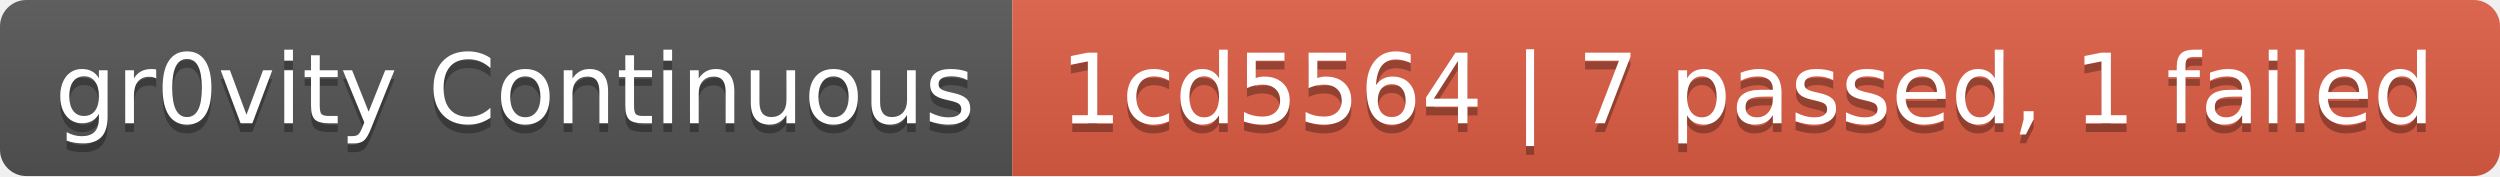
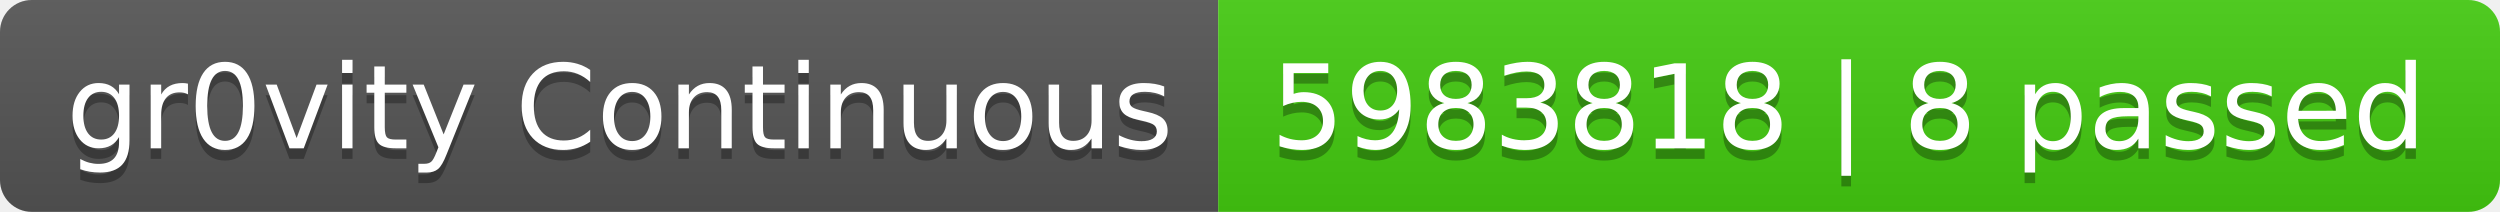
- <svg xmlns="http://www.w3.org/2000/svg" width="284" height="20" role="img" aria-label="gr0vity Continuous: 1cd5564 | 7 passed, 1 failed">
+ <svg xmlns="http://www.w3.org/2000/svg" width="236" height="20" role="img" aria-label="gr0vity Continuous: 5983818 | 8 passed">
  <linearGradient id="s" x2="0" y2="100%">
    <stop offset="0" stop-color="#bbb" stop-opacity=".1" />
    <stop offset="1" stop-opacity=".1" />
  </linearGradient>
  <clipPath id="r">
-     <rect width="284" height="20" rx="3" fill="#fff" />
+     <rect width="236" height="20" rx="3" fill="#fff" />
  </clipPath>
  <g clip-path="url(#r)">
    <rect width="115" height="20" fill="#555" />
-     <rect x="115" width="169" height="20" fill="#e05d44" />
-     <rect width="284" height="20" fill="url(#s)" />
+     <rect x="115" width="121" height="20" fill="#4c1" />
+     <rect width="236" height="20" fill="url(#s)" />
  </g>
  <g fill="#fff" text-anchor="middle" font-family="Verdana,Geneva,DejaVu Sans,sans-serif" text-rendering="geometricPrecision" font-size="110">
    <text aria-hidden="true" x="585" y="150" fill="#010101" fill-opacity=".3" transform="scale(.1)" textLength="1050">gr0vity Continuous</text>
    <text x="585" y="140" transform="scale(.1)" fill="#fff" textLength="1050">gr0vity Continuous</text>
-     <text aria-hidden="true" x="1985" y="150" fill="#010101" fill-opacity=".3" transform="scale(.1)" textLength="1590">1cd5564 | 7 passed, 1 failed</text>
-     <text x="1985" y="140" transform="scale(.1)" fill="#fff" textLength="1590">1cd5564 | 7 passed, 1 failed</text>
+     <text aria-hidden="true" x="1745" y="150" fill="#010101" fill-opacity=".3" transform="scale(.1)" textLength="1110">5983818 | 8 passed</text>
+     <text x="1745" y="140" transform="scale(.1)" fill="#fff" textLength="1110">5983818 | 8 passed</text>
  </g>
</svg>
